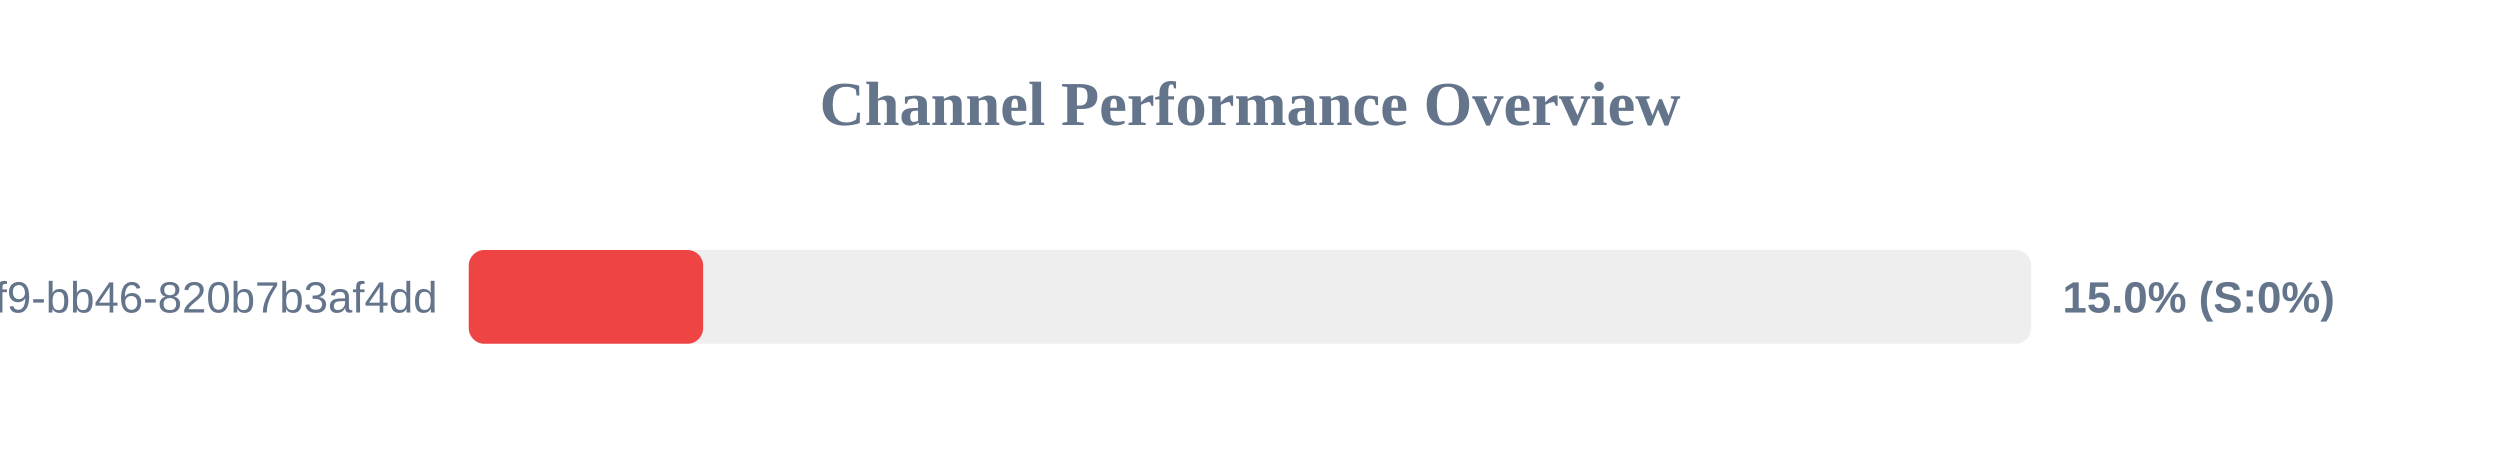
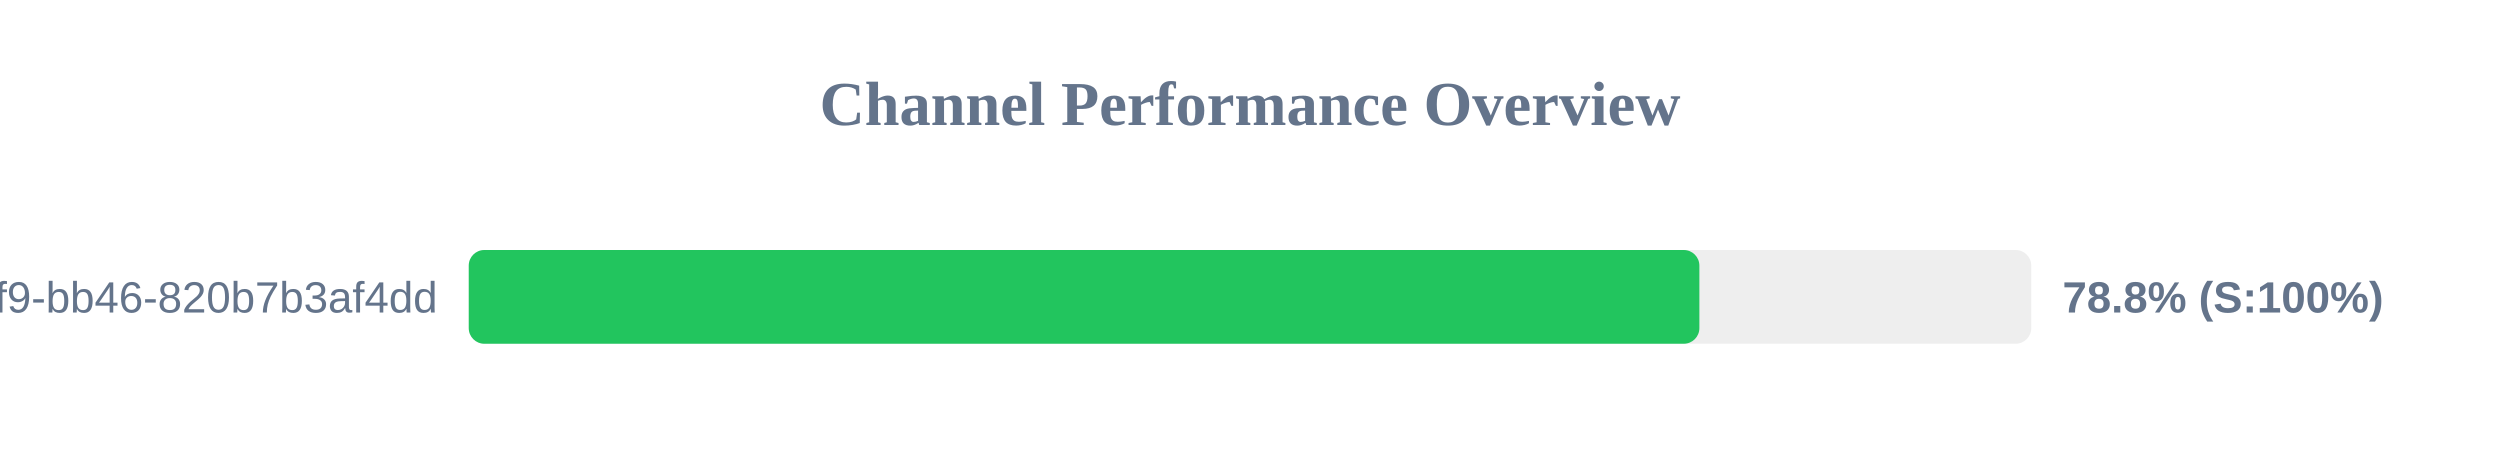
<svg xmlns="http://www.w3.org/2000/svg" width="800" height="150" version="1.1">
  <style>
        .row { font: 14px Arial; fill: #64748b; }
        .score { font: bold 14px Arial; fill: #64748b; }
    </style>
  <text x="400" y="40" text-anchor="middle" font-size="20px" font-weight="bold" fill="#64748b">Channel Performance Overview</text>
  <rect x="150" y="80" width="500" height="30" fill="#eee" rx="5" />
-   <rect x="150" y="80" width="75.0" height="30" fill="#ef4444" rx="5" />
+   <rect x="150" y="80" width="393.8" height="30" fill="#22c55e" rx="5" />
  <text x="140" y="100" text-anchor="end" class="row">?uuid=80b2ac81-ba69-41f9-bb46-820b7b3af4dd</text>
-   <text x="660" y="100" text-anchor="start" class="score">15.0% (S:0%)</text>
+   <text x="660" y="100" text-anchor="start" class="score">78.8% (S:100%)</text>
</svg>
